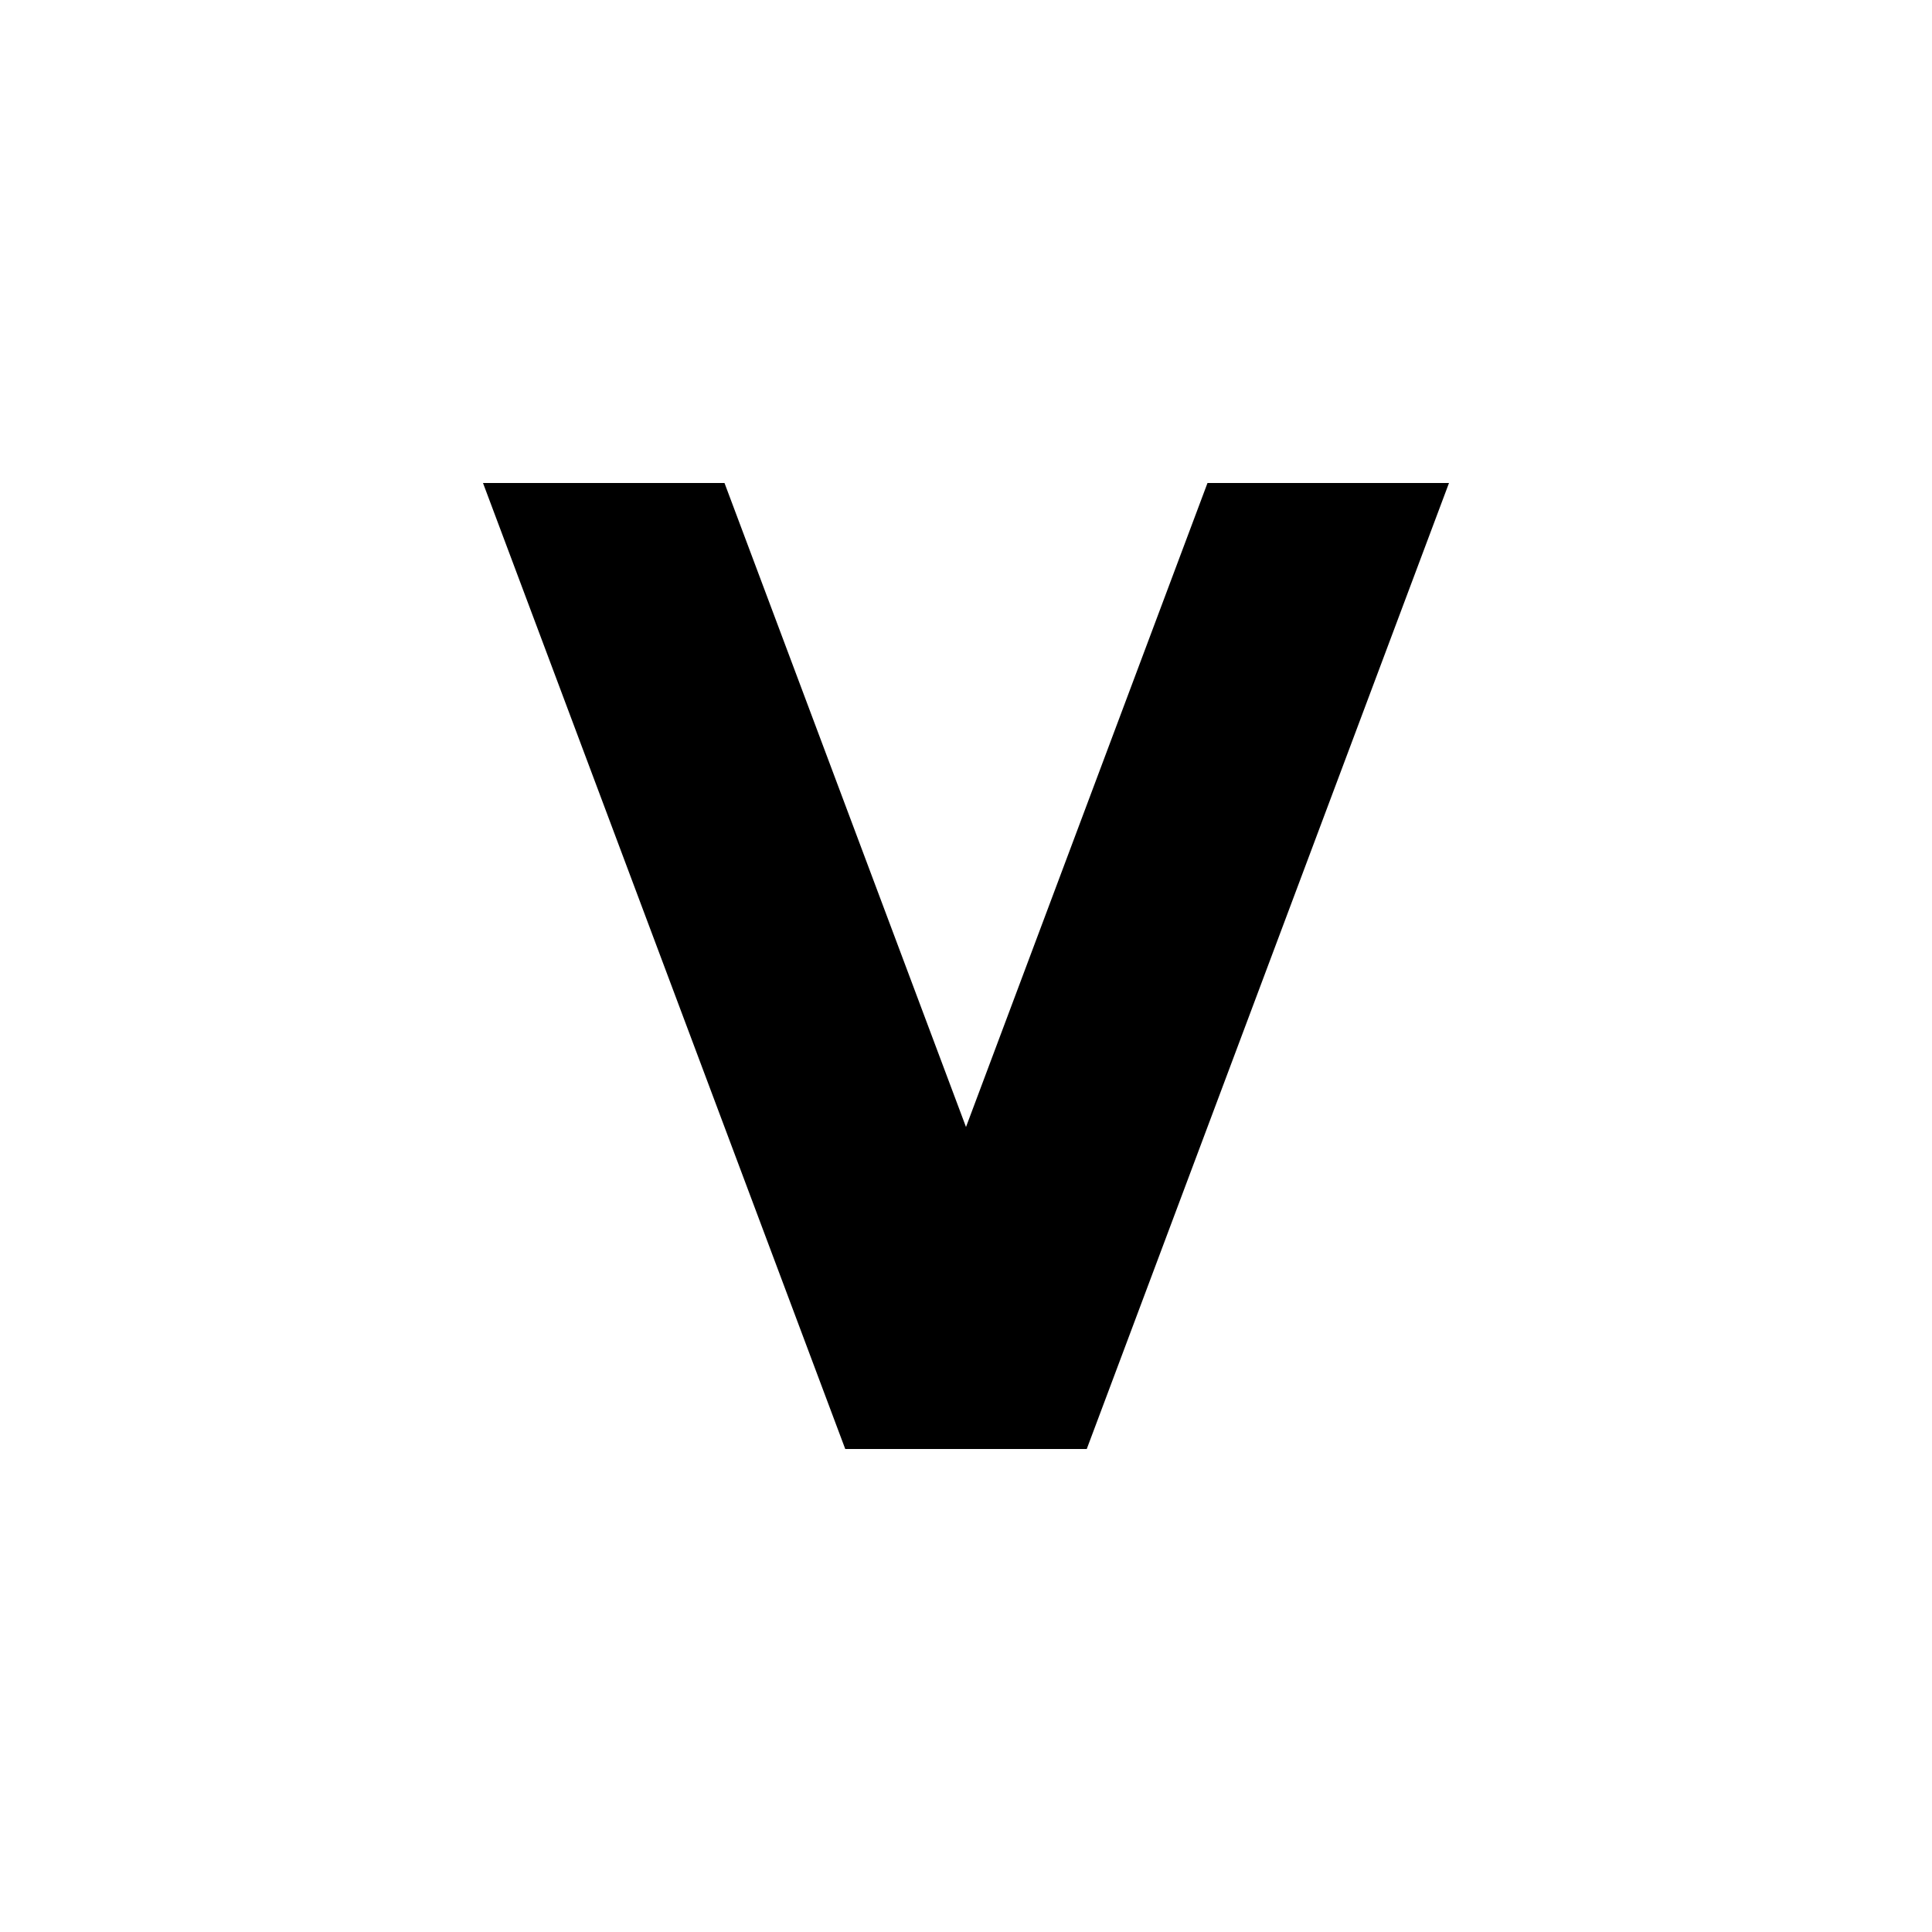
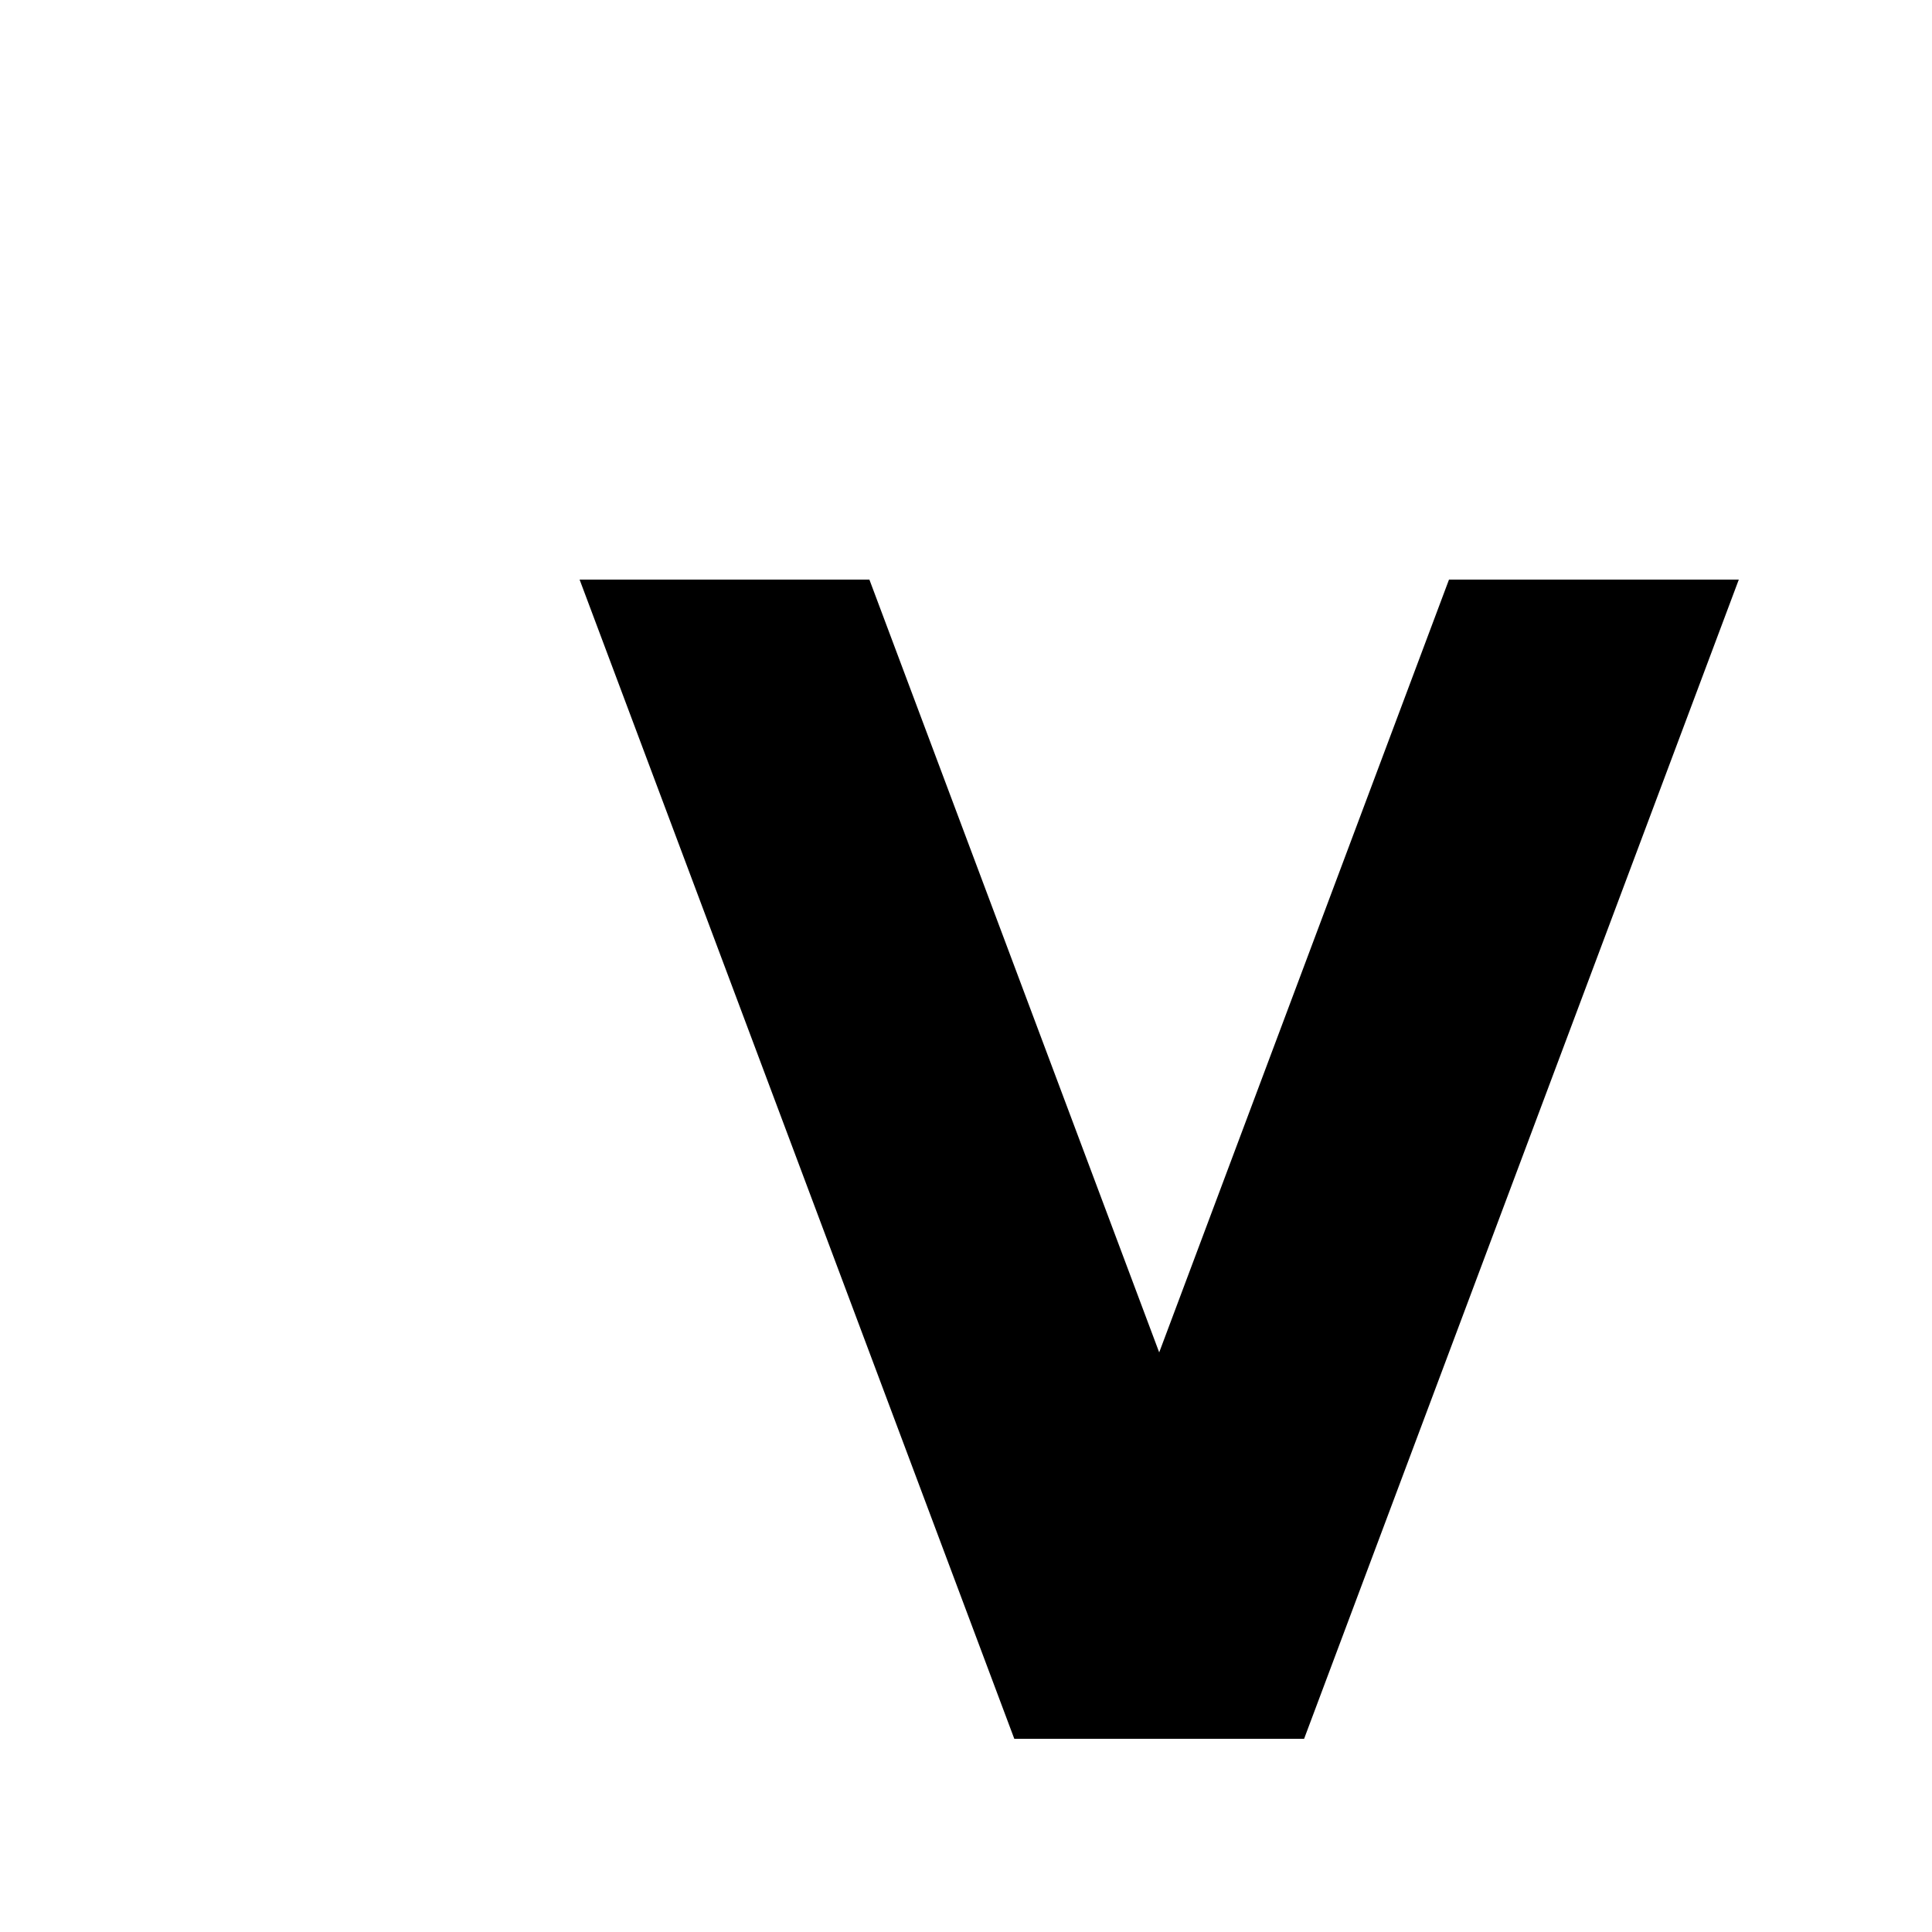
- <svg xmlns="http://www.w3.org/2000/svg" width="24" height="24" viewBox="0 0 24 24">
+ <svg xmlns="http://www.w3.org/2000/svg" width="20" height="20" viewBox="0 0 20 20">
  <path d="M10.5 18L6 6h3l3 8 3-8h3l-4.5 12" />
</svg>
